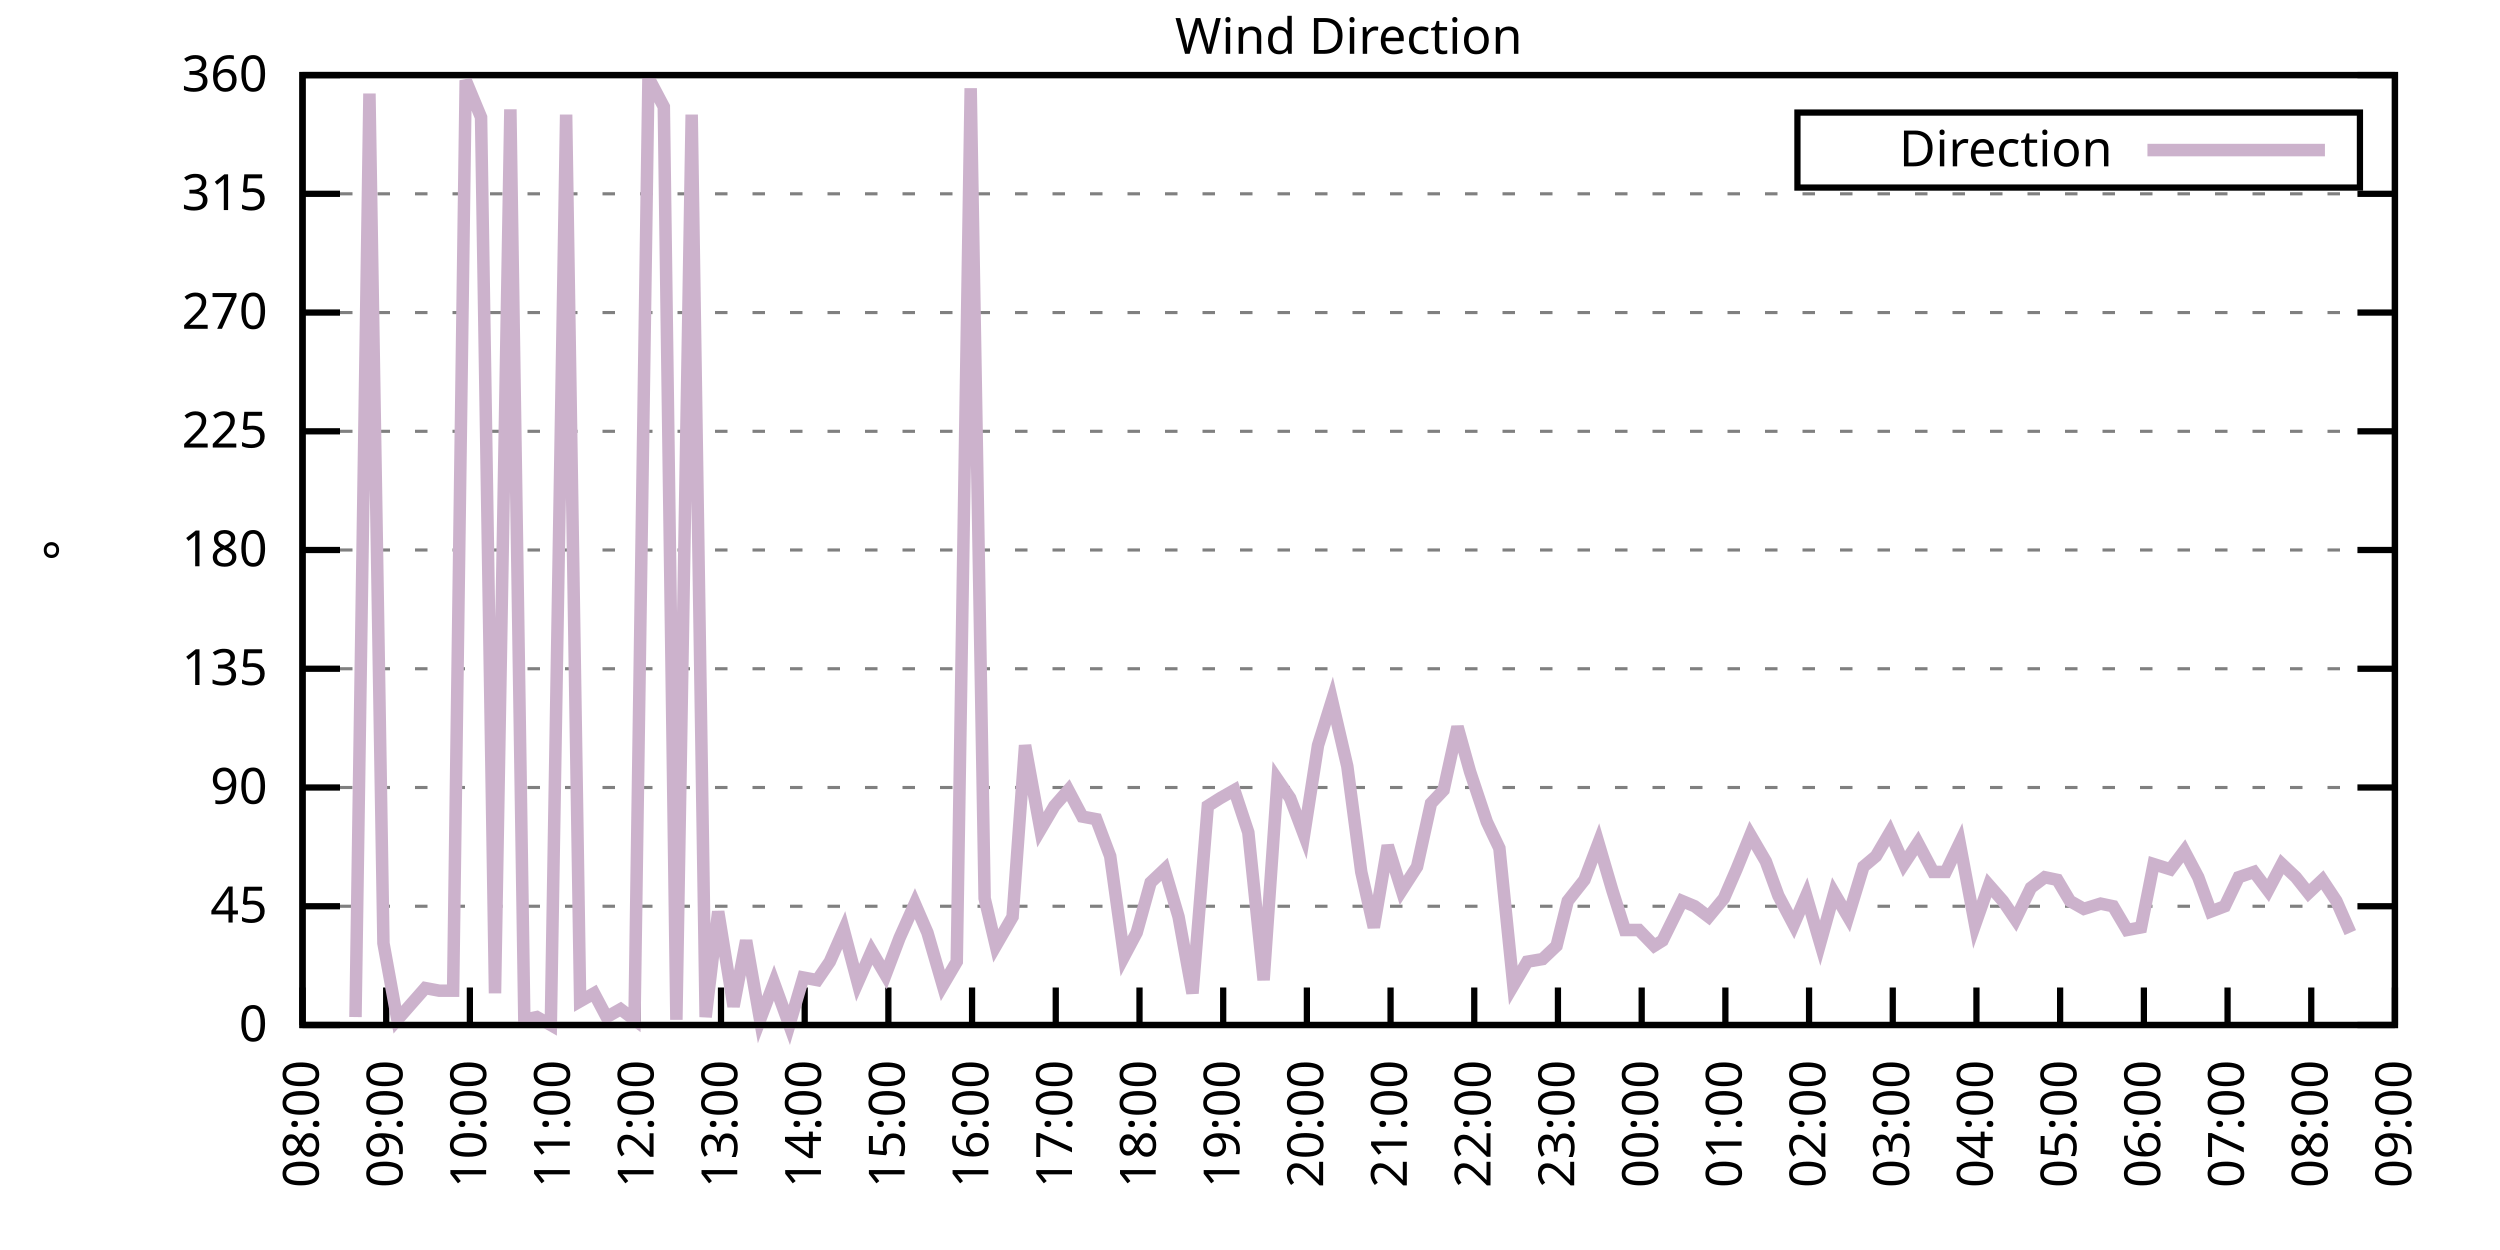
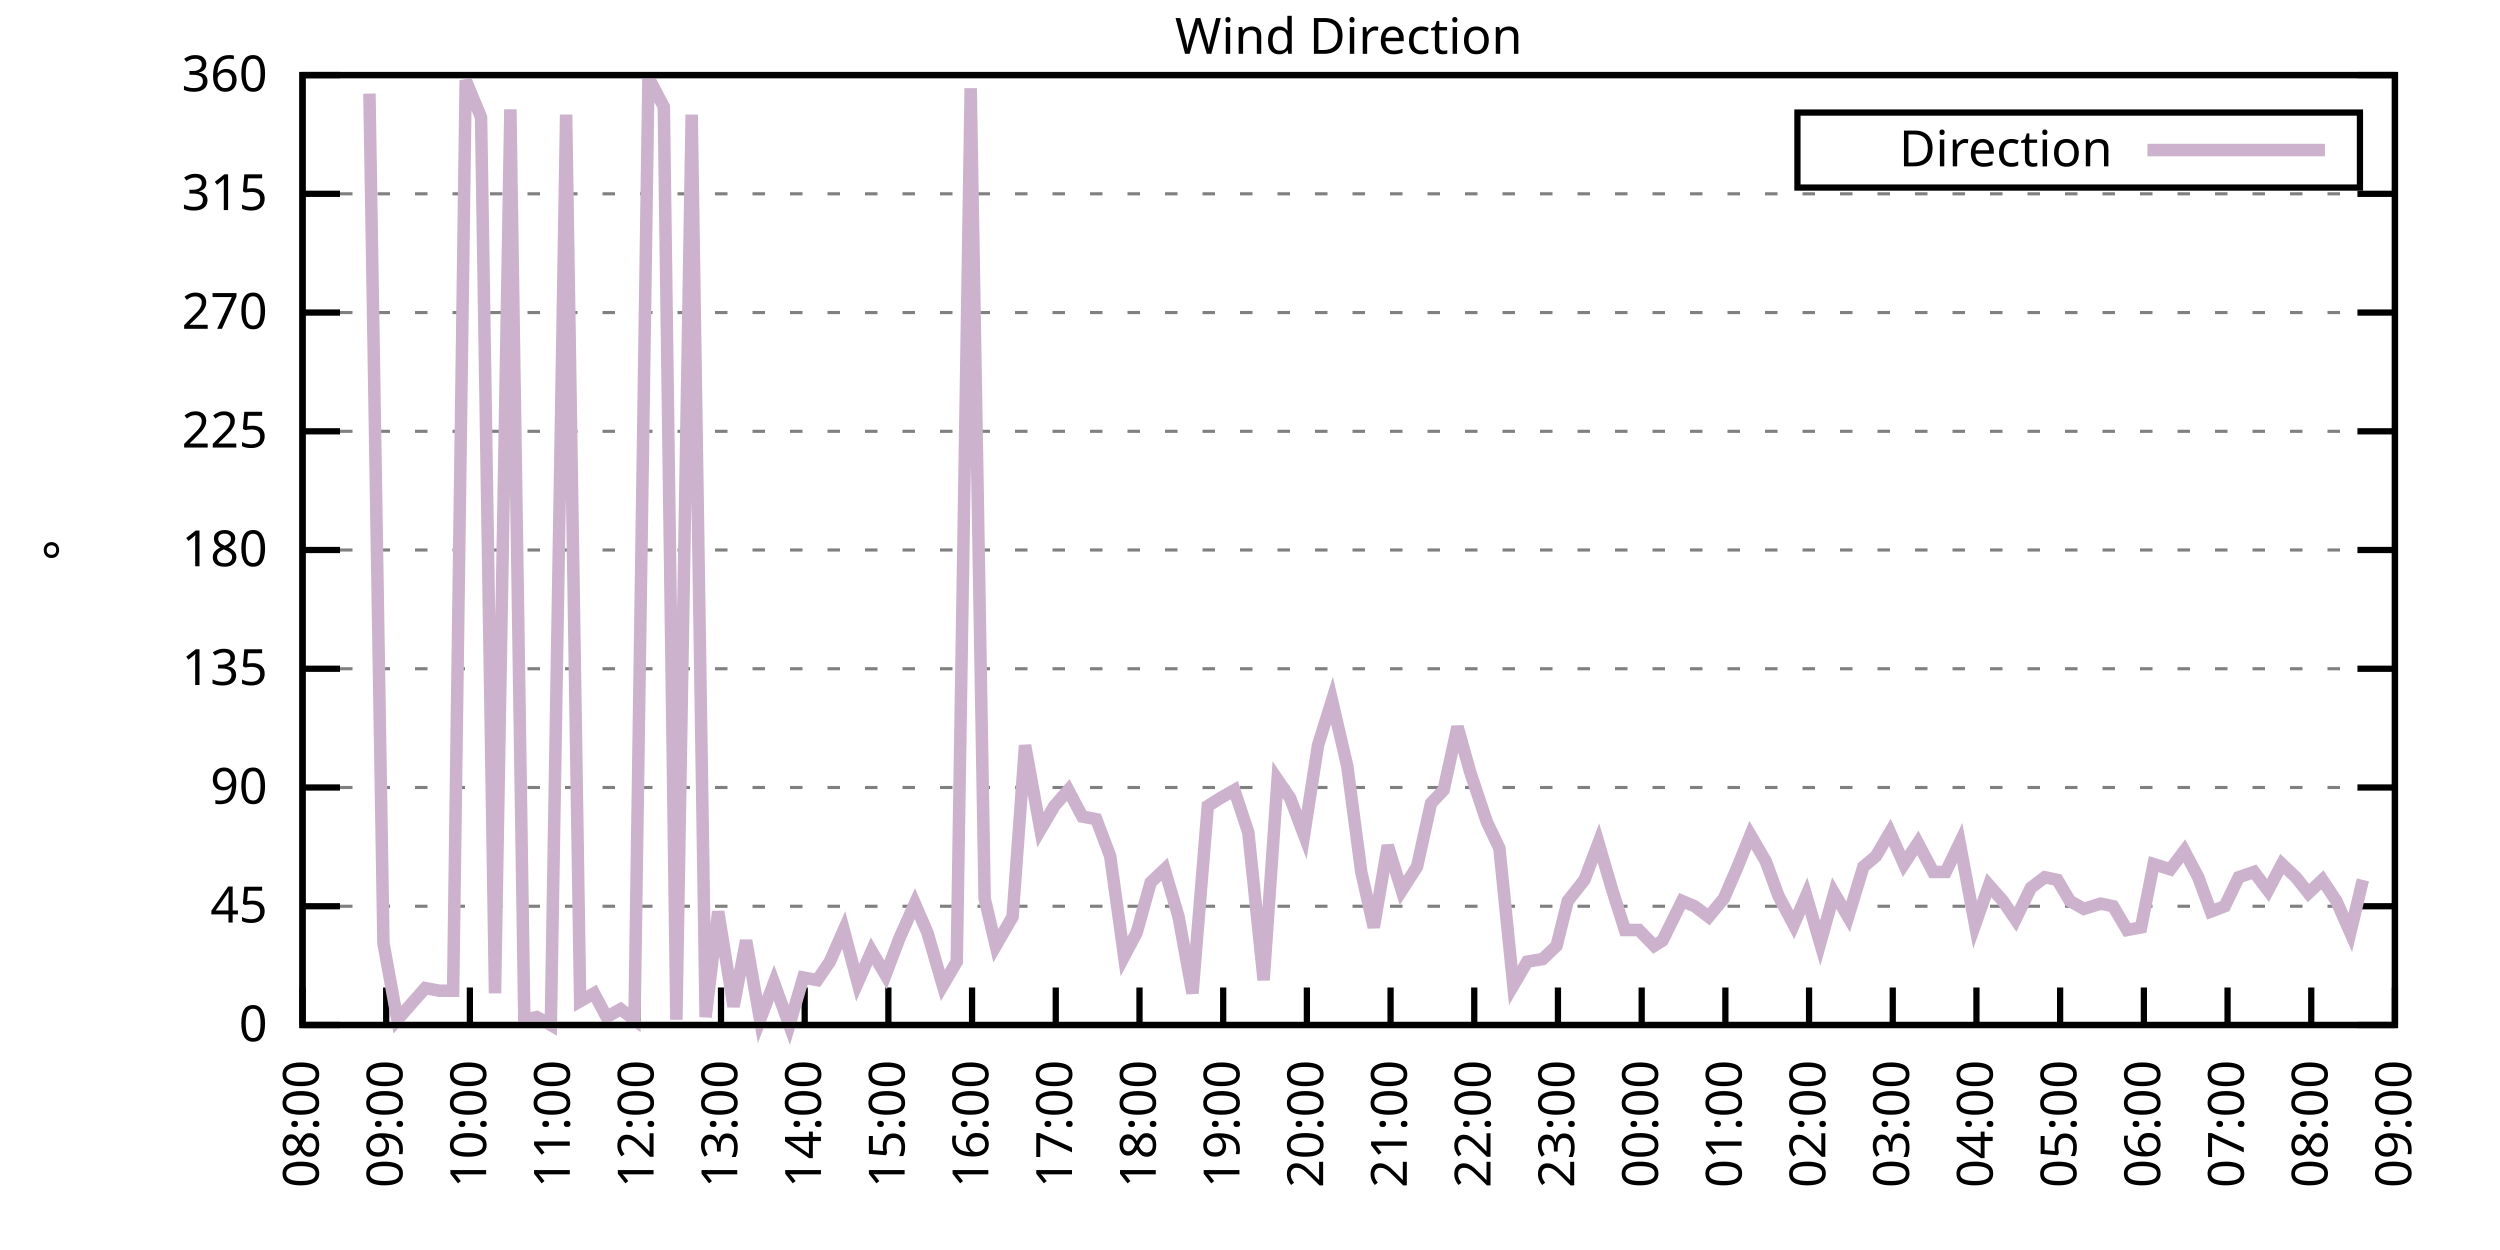
<svg xmlns="http://www.w3.org/2000/svg" xmlns:xlink="http://www.w3.org/1999/xlink" width="400" height="200" viewBox="0 0 400 200">
  <g id="gnuplot_canvas">
    <rect x="0" y="0" width="400" height="200" fill="none" />
    <defs>
      <circle id="gpDot" r="0.5" stroke-width="0.5" stroke="currentColor" />
      <path id="gpPt0" stroke-width="0.333" stroke="currentColor" d="M-1,0 h2 M0,-1 v2" />
      <path id="gpPt1" stroke-width="0.333" stroke="currentColor" d="M-1,-1 L1,1 M1,-1 L-1,1" />
      <path id="gpPt2" stroke-width="0.333" stroke="currentColor" d="M-1,0 L1,0 M0,-1 L0,1 M-1,-1 L1,1 M-1,1 L1,-1" />
      <rect id="gpPt3" stroke-width="0.333" stroke="currentColor" x="-1" y="-1" width="2" height="2" />
      <rect id="gpPt4" stroke-width="0.333" stroke="currentColor" fill="currentColor" x="-1" y="-1" width="2" height="2" />
      <circle id="gpPt5" stroke-width="0.333" stroke="currentColor" cx="0" cy="0" r="1" />
      <use xlink:href="#gpPt5" id="gpPt6" fill="currentColor" stroke="none" />
      <path id="gpPt7" stroke-width="0.333" stroke="currentColor" d="M0,-1.33 L-1.33,0.67 L1.33,0.67 z" />
      <use xlink:href="#gpPt7" id="gpPt8" fill="currentColor" stroke="none" />
      <use xlink:href="#gpPt7" id="gpPt9" stroke="currentColor" transform="rotate(180)" />
      <use xlink:href="#gpPt9" id="gpPt10" fill="currentColor" stroke="none" />
      <use xlink:href="#gpPt3" id="gpPt11" stroke="currentColor" transform="rotate(45)" />
      <use xlink:href="#gpPt11" id="gpPt12" fill="currentColor" stroke="none" />
      <path id="gpPt13" stroke-width="0.333" stroke="currentColor" d="M0,1.330 L1.265,0.411 L0.782,-1.067 L-0.782,-1.076 L-1.265,0.411 z" />
      <use xlink:href="#gpPt13" id="gpPt14" fill="currentColor" stroke="none" />
      <filter id="textbox" filterUnits="objectBoundingBox" x="0" y="0" height="1" width="1">
        <feFlood flood-color="white" flood-opacity="1" result="bgnd" />
        <feComposite in="SourceGraphic" in2="bgnd" operator="atop" />
      </filter>
      <filter id="greybox" filterUnits="objectBoundingBox" x="0" y="0" height="1" width="1">
        <feFlood flood-color="lightgrey" flood-opacity="1" result="grey" />
        <feComposite in="SourceGraphic" in2="grey" operator="atop" />
      </filter>
    </defs>
    <g fill="none" color="white" stroke="currentColor" stroke-width="1.00" stroke-linecap="butt" stroke-linejoin="miter">
</g>
    <g fill="none" color="black" stroke="currentColor" stroke-width="1.00" stroke-linecap="butt" stroke-linejoin="miter">
      <g stroke="none" shape-rendering="crispEdges">
        <polygon fill="rgb(255, 255, 255)" points="48.40,164.00 383.18,164.00 383.18,12.02 48.40,12.02 " />
      </g>
    </g>
    <g fill="none" color="black" stroke="currentColor" stroke-width="1.00" stroke-linecap="butt" stroke-linejoin="miter">
</g>
    <g fill="none" color="black" stroke="black" stroke-width="0.50" stroke-linecap="butt" stroke-linejoin="miter">
</g>
    <g fill="none" color="gray" stroke="currentColor" stroke-width="0.50" stroke-linecap="butt" stroke-linejoin="miter">
      <path stroke="gray" stroke-dasharray="2,4" class="gridline" d="M48.40,164.00 L383.19,164.00  " />
    </g>
    <g fill="none" color="gray" stroke="gray" stroke-width="1.00" stroke-linecap="butt" stroke-linejoin="miter">
</g>
    <g fill="none" color="black" stroke="currentColor" stroke-width="1.00" stroke-linecap="butt" stroke-linejoin="miter">
      <path stroke="black" d="M48.40,164.00 L54.40,164.00 M383.19,164.00 L377.19,164.00  " />
      <g transform="translate(42.80,166.60)" stroke="none" fill="black" font-family="Sans" font-size="8.00" text-anchor="end">
        <text>
          <tspan font-family="Sans"> 0</tspan>
        </text>
      </g>
    </g>
    <g fill="none" color="black" stroke="currentColor" stroke-width="1.00" stroke-linecap="butt" stroke-linejoin="miter">
</g>
    <g fill="none" color="black" stroke="black" stroke-width="0.50" stroke-linecap="butt" stroke-linejoin="miter">
</g>
    <g fill="none" color="gray" stroke="currentColor" stroke-width="0.50" stroke-linecap="butt" stroke-linejoin="miter">
      <path stroke="gray" stroke-dasharray="2,4" class="gridline" d="M48.40,145.00 L383.19,145.00  " />
    </g>
    <g fill="none" color="gray" stroke="gray" stroke-width="1.00" stroke-linecap="butt" stroke-linejoin="miter">
</g>
    <g fill="none" color="black" stroke="currentColor" stroke-width="1.00" stroke-linecap="butt" stroke-linejoin="miter">
      <path stroke="black" d="M48.40,145.00 L54.40,145.00 M383.19,145.00 L377.19,145.00  " />
      <g transform="translate(42.80,147.60)" stroke="none" fill="black" font-family="Sans" font-size="8.00" text-anchor="end">
        <text>
          <tspan font-family="Sans"> 45</tspan>
        </text>
      </g>
    </g>
    <g fill="none" color="black" stroke="currentColor" stroke-width="1.00" stroke-linecap="butt" stroke-linejoin="miter">
</g>
    <g fill="none" color="black" stroke="black" stroke-width="0.50" stroke-linecap="butt" stroke-linejoin="miter">
</g>
    <g fill="none" color="gray" stroke="currentColor" stroke-width="0.50" stroke-linecap="butt" stroke-linejoin="miter">
      <path stroke="gray" stroke-dasharray="2,4" class="gridline" d="M48.40,126.00 L383.19,126.00  " />
    </g>
    <g fill="none" color="gray" stroke="gray" stroke-width="1.00" stroke-linecap="butt" stroke-linejoin="miter">
</g>
    <g fill="none" color="black" stroke="currentColor" stroke-width="1.00" stroke-linecap="butt" stroke-linejoin="miter">
      <path stroke="black" d="M48.40,126.00 L54.40,126.00 M383.19,126.00 L377.19,126.00  " />
      <g transform="translate(42.80,128.60)" stroke="none" fill="black" font-family="Sans" font-size="8.00" text-anchor="end">
        <text>
          <tspan font-family="Sans"> 90</tspan>
        </text>
      </g>
    </g>
    <g fill="none" color="black" stroke="currentColor" stroke-width="1.00" stroke-linecap="butt" stroke-linejoin="miter">
</g>
    <g fill="none" color="black" stroke="black" stroke-width="0.50" stroke-linecap="butt" stroke-linejoin="miter">
</g>
    <g fill="none" color="gray" stroke="currentColor" stroke-width="0.50" stroke-linecap="butt" stroke-linejoin="miter">
      <path stroke="gray" stroke-dasharray="2,4" class="gridline" d="M48.40,107.00 L383.19,107.00  " />
    </g>
    <g fill="none" color="gray" stroke="gray" stroke-width="1.00" stroke-linecap="butt" stroke-linejoin="miter">
</g>
    <g fill="none" color="black" stroke="currentColor" stroke-width="1.00" stroke-linecap="butt" stroke-linejoin="miter">
      <path stroke="black" d="M48.40,107.00 L54.40,107.00 M383.19,107.00 L377.19,107.00  " />
      <g transform="translate(42.80,109.60)" stroke="none" fill="black" font-family="Sans" font-size="8.00" text-anchor="end">
        <text>
          <tspan font-family="Sans"> 135</tspan>
        </text>
      </g>
    </g>
    <g fill="none" color="black" stroke="currentColor" stroke-width="1.00" stroke-linecap="butt" stroke-linejoin="miter">
</g>
    <g fill="none" color="black" stroke="black" stroke-width="0.50" stroke-linecap="butt" stroke-linejoin="miter">
</g>
    <g fill="none" color="gray" stroke="currentColor" stroke-width="0.50" stroke-linecap="butt" stroke-linejoin="miter">
      <path stroke="gray" stroke-dasharray="2,4" class="gridline" d="M48.40,88.00 L383.19,88.00  " />
    </g>
    <g fill="none" color="gray" stroke="gray" stroke-width="1.00" stroke-linecap="butt" stroke-linejoin="miter">
</g>
    <g fill="none" color="black" stroke="currentColor" stroke-width="1.00" stroke-linecap="butt" stroke-linejoin="miter">
      <path stroke="black" d="M48.40,88.00 L54.40,88.00 M383.19,88.00 L377.19,88.00  " />
      <g transform="translate(42.80,90.60)" stroke="none" fill="black" font-family="Sans" font-size="8.00" text-anchor="end">
        <text>
          <tspan font-family="Sans"> 180</tspan>
        </text>
      </g>
    </g>
    <g fill="none" color="black" stroke="currentColor" stroke-width="1.00" stroke-linecap="butt" stroke-linejoin="miter">
</g>
    <g fill="none" color="black" stroke="black" stroke-width="0.50" stroke-linecap="butt" stroke-linejoin="miter">
</g>
    <g fill="none" color="gray" stroke="currentColor" stroke-width="0.50" stroke-linecap="butt" stroke-linejoin="miter">
      <path stroke="gray" stroke-dasharray="2,4" class="gridline" d="M48.40,69.01 L383.19,69.01  " />
    </g>
    <g fill="none" color="gray" stroke="gray" stroke-width="1.00" stroke-linecap="butt" stroke-linejoin="miter">
</g>
    <g fill="none" color="black" stroke="currentColor" stroke-width="1.00" stroke-linecap="butt" stroke-linejoin="miter">
      <path stroke="black" d="M48.40,69.01 L54.40,69.01 M383.19,69.01 L377.19,69.01  " />
      <g transform="translate(42.80,71.61)" stroke="none" fill="black" font-family="Sans" font-size="8.00" text-anchor="end">
        <text>
          <tspan font-family="Sans"> 225</tspan>
        </text>
      </g>
    </g>
    <g fill="none" color="black" stroke="currentColor" stroke-width="1.00" stroke-linecap="butt" stroke-linejoin="miter">
</g>
    <g fill="none" color="black" stroke="black" stroke-width="0.50" stroke-linecap="butt" stroke-linejoin="miter">
</g>
    <g fill="none" color="gray" stroke="currentColor" stroke-width="0.50" stroke-linecap="butt" stroke-linejoin="miter">
      <path stroke="gray" stroke-dasharray="2,4" class="gridline" d="M48.40,50.01 L383.19,50.01  " />
    </g>
    <g fill="none" color="gray" stroke="gray" stroke-width="1.00" stroke-linecap="butt" stroke-linejoin="miter">
</g>
    <g fill="none" color="black" stroke="currentColor" stroke-width="1.00" stroke-linecap="butt" stroke-linejoin="miter">
      <path stroke="black" d="M48.40,50.01 L54.40,50.01 M383.19,50.01 L377.19,50.01  " />
      <g transform="translate(42.80,52.61)" stroke="none" fill="black" font-family="Sans" font-size="8.00" text-anchor="end">
        <text>
          <tspan font-family="Sans"> 270</tspan>
        </text>
      </g>
    </g>
    <g fill="none" color="black" stroke="currentColor" stroke-width="1.00" stroke-linecap="butt" stroke-linejoin="miter">
</g>
    <g fill="none" color="black" stroke="black" stroke-width="0.50" stroke-linecap="butt" stroke-linejoin="miter">
</g>
    <g fill="none" color="gray" stroke="currentColor" stroke-width="0.50" stroke-linecap="butt" stroke-linejoin="miter">
      <path stroke="gray" stroke-dasharray="2,4" class="gridline" d="M48.40,31.01 L383.19,31.01  " />
    </g>
    <g fill="none" color="gray" stroke="gray" stroke-width="1.00" stroke-linecap="butt" stroke-linejoin="miter">
</g>
    <g fill="none" color="black" stroke="currentColor" stroke-width="1.00" stroke-linecap="butt" stroke-linejoin="miter">
      <path stroke="black" d="M48.40,31.01 L54.40,31.01 M383.19,31.01 L377.19,31.01  " />
      <g transform="translate(42.80,33.61)" stroke="none" fill="black" font-family="Sans" font-size="8.00" text-anchor="end">
        <text>
          <tspan font-family="Sans"> 315</tspan>
        </text>
      </g>
    </g>
    <g fill="none" color="black" stroke="currentColor" stroke-width="1.00" stroke-linecap="butt" stroke-linejoin="miter">
</g>
    <g fill="none" color="black" stroke="black" stroke-width="0.50" stroke-linecap="butt" stroke-linejoin="miter">
</g>
    <g fill="none" color="gray" stroke="currentColor" stroke-width="0.50" stroke-linecap="butt" stroke-linejoin="miter">
      <path stroke="gray" stroke-dasharray="2,4" class="gridline" d="M48.40,12.01 L383.19,12.01  " />
    </g>
    <g fill="none" color="gray" stroke="gray" stroke-width="1.00" stroke-linecap="butt" stroke-linejoin="miter">
</g>
    <g fill="none" color="black" stroke="currentColor" stroke-width="1.00" stroke-linecap="butt" stroke-linejoin="miter">
      <path stroke="black" d="M48.40,12.01 L54.40,12.01 M383.19,12.01 L377.19,12.01  " />
      <g transform="translate(42.80,14.61)" stroke="none" fill="black" font-family="Sans" font-size="8.00" text-anchor="end">
        <text>
          <tspan font-family="Sans"> 360</tspan>
        </text>
      </g>
    </g>
    <g fill="none" color="black" stroke="currentColor" stroke-width="1.00" stroke-linecap="butt" stroke-linejoin="miter">
      <path stroke="black" d="M48.40,164.00 L48.40,158.00  " />
      <g transform="translate(51.00,169.60) rotate(270.00)" stroke="none" fill="black" font-family="Sans" font-size="8.00" text-anchor="end">
        <text>
          <tspan font-family="Sans">08:00</tspan>
        </text>
      </g>
    </g>
    <g fill="none" color="black" stroke="currentColor" stroke-width="1.00" stroke-linecap="butt" stroke-linejoin="miter">
      <path stroke="black" d="M61.79,164.00 L61.79,158.00  " />
      <g transform="translate(64.39,169.60) rotate(270.00)" stroke="none" fill="black" font-family="Sans" font-size="8.00" text-anchor="end">
        <text>
          <tspan font-family="Sans">09:00</tspan>
        </text>
      </g>
    </g>
    <g fill="none" color="black" stroke="currentColor" stroke-width="1.00" stroke-linecap="butt" stroke-linejoin="miter">
      <path stroke="black" d="M75.18,164.00 L75.18,158.00  " />
      <g transform="translate(77.78,169.60) rotate(270.00)" stroke="none" fill="black" font-family="Sans" font-size="8.00" text-anchor="end">
        <text>
          <tspan font-family="Sans">10:00</tspan>
        </text>
      </g>
    </g>
    <g fill="none" color="black" stroke="currentColor" stroke-width="1.00" stroke-linecap="butt" stroke-linejoin="miter">
      <path stroke="black" d="M88.57,164.00 L88.57,158.00  " />
      <g transform="translate(91.17,169.60) rotate(270.00)" stroke="none" fill="black" font-family="Sans" font-size="8.00" text-anchor="end">
        <text>
          <tspan font-family="Sans">11:00</tspan>
        </text>
      </g>
    </g>
    <g fill="none" color="black" stroke="currentColor" stroke-width="1.00" stroke-linecap="butt" stroke-linejoin="miter">
      <path stroke="black" d="M101.97,164.00 L101.97,158.00  " />
      <g transform="translate(104.57,169.60) rotate(270.00)" stroke="none" fill="black" font-family="Sans" font-size="8.00" text-anchor="end">
        <text>
          <tspan font-family="Sans">12:00</tspan>
        </text>
      </g>
    </g>
    <g fill="none" color="black" stroke="currentColor" stroke-width="1.00" stroke-linecap="butt" stroke-linejoin="miter">
      <path stroke="black" d="M115.36,164.00 L115.36,158.00  " />
      <g transform="translate(117.96,169.60) rotate(270.00)" stroke="none" fill="black" font-family="Sans" font-size="8.00" text-anchor="end">
        <text>
          <tspan font-family="Sans">13:00</tspan>
        </text>
      </g>
    </g>
    <g fill="none" color="black" stroke="currentColor" stroke-width="1.00" stroke-linecap="butt" stroke-linejoin="miter">
      <path stroke="black" d="M128.75,164.00 L128.75,158.00  " />
      <g transform="translate(131.35,169.60) rotate(270.00)" stroke="none" fill="black" font-family="Sans" font-size="8.00" text-anchor="end">
        <text>
          <tspan font-family="Sans">14:00</tspan>
        </text>
      </g>
    </g>
    <g fill="none" color="black" stroke="currentColor" stroke-width="1.00" stroke-linecap="butt" stroke-linejoin="miter">
      <path stroke="black" d="M142.14,164.00 L142.14,158.00  " />
      <g transform="translate(144.74,169.60) rotate(270.00)" stroke="none" fill="black" font-family="Sans" font-size="8.00" text-anchor="end">
        <text>
          <tspan font-family="Sans">15:00</tspan>
        </text>
      </g>
    </g>
    <g fill="none" color="black" stroke="currentColor" stroke-width="1.00" stroke-linecap="butt" stroke-linejoin="miter">
      <path stroke="black" d="M155.53,164.00 L155.53,158.00  " />
      <g transform="translate(158.13,169.60) rotate(270.00)" stroke="none" fill="black" font-family="Sans" font-size="8.00" text-anchor="end">
        <text>
          <tspan font-family="Sans">16:00</tspan>
        </text>
      </g>
    </g>
    <g fill="none" color="black" stroke="currentColor" stroke-width="1.00" stroke-linecap="butt" stroke-linejoin="miter">
      <path stroke="black" d="M168.92,164.00 L168.92,158.00  " />
      <g transform="translate(171.52,169.60) rotate(270.00)" stroke="none" fill="black" font-family="Sans" font-size="8.00" text-anchor="end">
        <text>
          <tspan font-family="Sans">17:00</tspan>
        </text>
      </g>
    </g>
    <g fill="none" color="black" stroke="currentColor" stroke-width="1.00" stroke-linecap="butt" stroke-linejoin="miter">
      <path stroke="black" d="M182.32,164.00 L182.32,158.00  " />
      <g transform="translate(184.92,169.60) rotate(270.00)" stroke="none" fill="black" font-family="Sans" font-size="8.00" text-anchor="end">
        <text>
          <tspan font-family="Sans">18:00</tspan>
        </text>
      </g>
    </g>
    <g fill="none" color="black" stroke="currentColor" stroke-width="1.00" stroke-linecap="butt" stroke-linejoin="miter">
      <path stroke="black" d="M195.71,164.00 L195.71,158.00  " />
      <g transform="translate(198.31,169.60) rotate(270.00)" stroke="none" fill="black" font-family="Sans" font-size="8.00" text-anchor="end">
        <text>
          <tspan font-family="Sans">19:00</tspan>
        </text>
      </g>
    </g>
    <g fill="none" color="black" stroke="currentColor" stroke-width="1.00" stroke-linecap="butt" stroke-linejoin="miter">
      <path stroke="black" d="M209.10,164.00 L209.10,158.00  " />
      <g transform="translate(211.70,169.60) rotate(270.00)" stroke="none" fill="black" font-family="Sans" font-size="8.00" text-anchor="end">
        <text>
          <tspan font-family="Sans">20:00</tspan>
        </text>
      </g>
    </g>
    <g fill="none" color="black" stroke="currentColor" stroke-width="1.00" stroke-linecap="butt" stroke-linejoin="miter">
      <path stroke="black" d="M222.49,164.00 L222.49,158.00  " />
      <g transform="translate(225.09,169.60) rotate(270.00)" stroke="none" fill="black" font-family="Sans" font-size="8.00" text-anchor="end">
        <text>
          <tspan font-family="Sans">21:00</tspan>
        </text>
      </g>
    </g>
    <g fill="none" color="black" stroke="currentColor" stroke-width="1.00" stroke-linecap="butt" stroke-linejoin="miter">
      <path stroke="black" d="M235.88,164.00 L235.88,158.00  " />
      <g transform="translate(238.48,169.60) rotate(270.00)" stroke="none" fill="black" font-family="Sans" font-size="8.00" text-anchor="end">
        <text>
          <tspan font-family="Sans">22:00</tspan>
        </text>
      </g>
    </g>
    <g fill="none" color="black" stroke="currentColor" stroke-width="1.00" stroke-linecap="butt" stroke-linejoin="miter">
      <path stroke="black" d="M249.27,164.00 L249.27,158.00  " />
      <g transform="translate(251.87,169.60) rotate(270.00)" stroke="none" fill="black" font-family="Sans" font-size="8.00" text-anchor="end">
        <text>
          <tspan font-family="Sans">23:00</tspan>
        </text>
      </g>
    </g>
    <g fill="none" color="black" stroke="currentColor" stroke-width="1.00" stroke-linecap="butt" stroke-linejoin="miter">
      <path stroke="black" d="M262.67,164.00 L262.67,158.00  " />
      <g transform="translate(265.27,169.60) rotate(270.00)" stroke="none" fill="black" font-family="Sans" font-size="8.00" text-anchor="end">
        <text>
          <tspan font-family="Sans">00:00</tspan>
        </text>
      </g>
    </g>
    <g fill="none" color="black" stroke="currentColor" stroke-width="1.00" stroke-linecap="butt" stroke-linejoin="miter">
      <path stroke="black" d="M276.06,164.00 L276.06,158.00  " />
      <g transform="translate(278.66,169.60) rotate(270.00)" stroke="none" fill="black" font-family="Sans" font-size="8.00" text-anchor="end">
        <text>
          <tspan font-family="Sans">01:00</tspan>
        </text>
      </g>
    </g>
    <g fill="none" color="black" stroke="currentColor" stroke-width="1.00" stroke-linecap="butt" stroke-linejoin="miter">
      <path stroke="black" d="M289.45,164.00 L289.45,158.00  " />
      <g transform="translate(292.05,169.60) rotate(270.00)" stroke="none" fill="black" font-family="Sans" font-size="8.00" text-anchor="end">
        <text>
          <tspan font-family="Sans">02:00</tspan>
        </text>
      </g>
    </g>
    <g fill="none" color="black" stroke="currentColor" stroke-width="1.00" stroke-linecap="butt" stroke-linejoin="miter">
      <path stroke="black" d="M302.84,164.00 L302.84,158.00  " />
      <g transform="translate(305.44,169.60) rotate(270.00)" stroke="none" fill="black" font-family="Sans" font-size="8.00" text-anchor="end">
        <text>
          <tspan font-family="Sans">03:00</tspan>
        </text>
      </g>
    </g>
    <g fill="none" color="black" stroke="currentColor" stroke-width="1.00" stroke-linecap="butt" stroke-linejoin="miter">
      <path stroke="black" d="M316.23,164.00 L316.23,158.00  " />
      <g transform="translate(318.83,169.60) rotate(270.00)" stroke="none" fill="black" font-family="Sans" font-size="8.00" text-anchor="end">
        <text>
          <tspan font-family="Sans">04:00</tspan>
        </text>
      </g>
    </g>
    <g fill="none" color="black" stroke="currentColor" stroke-width="1.00" stroke-linecap="butt" stroke-linejoin="miter">
      <path stroke="black" d="M329.62,164.00 L329.62,158.00  " />
      <g transform="translate(332.22,169.60) rotate(270.00)" stroke="none" fill="black" font-family="Sans" font-size="8.00" text-anchor="end">
        <text>
          <tspan font-family="Sans">05:00</tspan>
        </text>
      </g>
    </g>
    <g fill="none" color="black" stroke="currentColor" stroke-width="1.00" stroke-linecap="butt" stroke-linejoin="miter">
      <path stroke="black" d="M343.02,164.00 L343.02,158.00  " />
      <g transform="translate(345.62,169.60) rotate(270.00)" stroke="none" fill="black" font-family="Sans" font-size="8.00" text-anchor="end">
        <text>
          <tspan font-family="Sans">06:00</tspan>
        </text>
      </g>
    </g>
    <g fill="none" color="black" stroke="currentColor" stroke-width="1.00" stroke-linecap="butt" stroke-linejoin="miter">
      <path stroke="black" d="M356.41,164.00 L356.41,158.00  " />
      <g transform="translate(359.01,169.60) rotate(270.00)" stroke="none" fill="black" font-family="Sans" font-size="8.00" text-anchor="end">
        <text>
          <tspan font-family="Sans">07:00</tspan>
        </text>
      </g>
    </g>
    <g fill="none" color="black" stroke="currentColor" stroke-width="1.00" stroke-linecap="butt" stroke-linejoin="miter">
      <path stroke="black" d="M369.80,164.00 L369.80,158.00  " />
      <g transform="translate(372.40,169.60) rotate(270.00)" stroke="none" fill="black" font-family="Sans" font-size="8.00" text-anchor="end">
        <text>
          <tspan font-family="Sans">08:00</tspan>
        </text>
      </g>
    </g>
    <g fill="none" color="black" stroke="currentColor" stroke-width="1.00" stroke-linecap="butt" stroke-linejoin="miter">
      <path stroke="black" d="M383.19,164.00 L383.19,158.00  " />
      <g transform="translate(385.79,169.60) rotate(270.00)" stroke="none" fill="black" font-family="Sans" font-size="8.00" text-anchor="end">
        <text>
          <tspan font-family="Sans">09:00</tspan>
        </text>
      </g>
    </g>
    <g fill="none" color="black" stroke="currentColor" stroke-width="1.00" stroke-linecap="butt" stroke-linejoin="miter">
</g>
    <g fill="none" color="black" stroke="currentColor" stroke-width="1.00" stroke-linecap="butt" stroke-linejoin="miter">
      <path stroke="black" d="M48.40,12.01 L48.40,164.00 L383.19,164.00 L383.19,12.01 L48.40,12.01 Z  " />
    </g>
    <g fill="none" color="black" stroke="currentColor" stroke-width="1.00" stroke-linecap="butt" stroke-linejoin="miter">
</g>
    <g fill="none" color="black" stroke="currentColor" stroke-width="1.00" stroke-linecap="butt" stroke-linejoin="miter">
      <path stroke="black" d="M287.59,30.01 L287.59,18.01 L377.59,18.01 L377.59,30.01 L287.59,30.01 Z  " />
    </g>
    <g id="Wind_direction_plot_1">
      <g fill="none" color="white" stroke="black" stroke-width="2.00" stroke-linecap="butt" stroke-linejoin="miter">
</g>
      <g fill="none" color="black" stroke="currentColor" stroke-width="2.00" stroke-linecap="butt" stroke-linejoin="miter">
        <g transform="translate(337.99,26.61)" stroke="none" fill="black" font-family="Sans" font-size="8.00" text-anchor="end">
          <text>
            <tspan font-family="Sans">Direction</tspan>
          </text>
        </g>
      </g>
      <g fill="none" color="black" stroke="currentColor" stroke-width="2.00" stroke-linecap="butt" stroke-linejoin="miter">
-         <path stroke="rgb(204, 178, 204)" d="M343.59,24.01 L371.99,24.01 M56.88,162.73 L59.11,14.97 L61.35,150.91 L63.58,163.16 L65.81,160.62 L68.04,158.09   L70.27,158.51 L72.50,158.51 L74.51,12.85 L76.97,18.77 L79.20,158.93 L81.66,17.50 L83.89,163.16 L85.90,162.73   L88.13,164.00 L90.58,18.34 L92.82,160.20 L95.05,158.93 L97.06,162.73 L99.29,161.47 L101.52,163.16 L103.75,12.43   L106.21,17.08 L108.22,163.16 L110.67,18.34 L112.90,162.73 L114.91,145.85 L117.37,161.04 L119.38,150.49 L121.61,163.16   L123.84,157.24 L126.29,164.00 L128.53,156.40 L130.76,156.82 L132.77,153.87 L135.00,148.80 L137.23,157.24 L139.46,152.18   L141.69,155.98 L143.93,150.07 L146.38,144.58 L148.39,149.22 L150.85,157.67 L153.08,153.87 L155.31,14.12 L157.54,143.73   L159.33,151.33 L162.01,146.69 L164.01,119.25 L166.47,132.76 L168.70,128.96 L170.93,126.42 L173.17,130.65 L175.40,131.07   L177.63,136.98 L179.86,153.02 L181.87,149.22 L184.10,141.20 L186.33,139.09 L188.57,146.69 L190.80,158.93 L193.25,128.96   L195.26,127.69 L197.49,126.42 L199.73,133.18 L202.18,156.82 L204.41,124.74 L206.42,127.69 L208.65,133.60 L210.88,119.25   L213.12,112.07 L215.57,122.62 L217.80,139.51 L219.81,148.38 L222.04,135.29 L224.28,142.47 L226.73,138.67 L228.96,128.54   L230.97,126.42 L233.20,116.29 L235.21,123.47 L237.89,131.49 L239.90,135.71 L242.13,157.67 L244.36,153.87 L246.82,153.45   L249.05,151.33 L250.84,144.16 L253.51,140.78 L255.75,134.87 L257.98,142.47 L259.99,148.80 L262.22,148.80 L264.67,151.33   L266.01,150.49 L269.14,144.16 L271.15,145.00 L273.38,146.69 L275.83,143.73 L277.84,139.09 L280.07,133.60 L282.53,137.82   L284.54,143.31 L286.99,147.96 L289.00,143.31 L291.23,150.91 L293.47,142.89 L295.70,146.69 L298.15,138.67 L300.16,136.98   L302.39,133.18 L304.63,138.25 L306.86,134.87 L309.31,139.51 L311.32,139.51 L313.55,134.87 L316.01,147.96 L318.24,141.62   L320.47,144.16 L322.48,147.11 L324.94,142.05 L327.17,140.36 L329.18,140.78 L331.19,144.16 L333.42,145.42 L336.10,144.58   L338.10,145.00 L340.34,148.80 L342.57,148.38 L344.58,138.25 L347.26,139.09 L349.49,136.14 L351.72,140.36 L353.73,145.85   L355.96,145.00 L358.19,140.36 L360.65,139.51 L362.88,142.47 L365.11,138.25 L367.34,140.36 L369.35,142.89 L371.58,140.78   L373.82,144.16 L376.05,149.22  " />
+         <path stroke="rgb(204, 178, 204)" d="M343.59,24.01 L371.99,24.01 M59.11,14.97 L61.35,150.91 L63.58,163.16 L65.81,160.62 L68.04,158.09 L70.27,158.51   L72.50,158.51 L74.51,12.85 L76.97,18.77 L79.20,158.93 L81.66,17.50 L83.89,163.16 L85.90,162.73 L88.13,164.00   L90.58,18.34 L92.82,160.20 L95.05,158.93 L97.06,162.73 L99.29,161.47 L101.52,163.16 L103.75,12.43 L106.21,17.08   L108.22,163.16 L110.67,18.34 L112.90,162.73 L114.91,145.85 L117.37,161.04 L119.38,150.49 L121.61,163.16 L123.84,157.24   L126.29,164.00 L128.53,156.40 L130.76,156.82 L132.77,153.87 L135.00,148.80 L137.23,157.24 L139.46,152.18 L141.69,155.98   L143.93,150.07 L146.38,144.58 L148.39,149.22 L150.85,157.67 L153.08,153.87 L155.31,14.12 L157.54,143.73 L159.33,151.33   L162.01,146.69 L164.01,119.25 L166.47,132.76 L168.70,128.96 L170.93,126.42 L173.17,130.65 L175.40,131.07 L177.63,136.98   L179.86,153.02 L181.87,149.22 L184.10,141.20 L186.33,139.09 L188.57,146.69 L190.80,158.93 L193.25,128.96 L195.26,127.69   L197.49,126.42 L199.73,133.18 L202.18,156.82 L204.41,124.74 L206.42,127.69 L208.65,133.60 L210.88,119.25 L213.12,112.07   L215.57,122.62 L217.80,139.51 L219.81,148.38 L222.04,135.29 L224.28,142.47 L226.73,138.67 L228.96,128.54 L230.97,126.42   L233.20,116.29 L235.21,123.47 L237.89,131.49 L239.90,135.71 L242.13,157.67 L244.36,153.87 L246.82,153.45 L249.05,151.33   L250.84,144.16 L253.51,140.78 L255.75,134.87 L257.98,142.47 L259.99,148.80 L262.22,148.80 L264.67,151.33 L266.01,150.49   L269.14,144.16 L271.15,145.00 L273.38,146.69 L275.83,143.73 L277.84,139.09 L280.07,133.60 L282.53,137.82 L284.54,143.31   L286.99,147.96 L289.00,143.31 L291.23,150.91 L293.47,142.89 L295.70,146.69 L298.15,138.67 L300.16,136.98 L302.39,133.18   L304.63,138.25 L306.86,134.87 L309.31,139.51 L311.32,139.51 L313.55,134.87 L316.01,147.96 L318.24,141.62 L320.47,144.16   L322.48,147.11 L324.94,142.05 L327.17,140.36 L329.18,140.78 L331.19,144.16 L333.42,145.42 L336.10,144.58 L338.10,145.00   L340.34,148.80 L342.57,148.38 L344.58,138.25 L347.26,139.09 L349.49,136.14 L351.72,140.36 L353.73,145.85 L355.96,145.00   L358.19,140.36 L360.65,139.51 L362.88,142.47 L365.11,138.25 L367.34,140.36 L369.35,142.89 L371.58,140.78 L373.82,144.16   L376.05,149.22 L378.06,140.78  " />
      </g>
    </g>
    <g fill="none" color="black" stroke="currentColor" stroke-width="2.00" stroke-linecap="butt" stroke-linejoin="miter">
</g>
    <g fill="none" color="black" stroke="black" stroke-width="1.00" stroke-linecap="butt" stroke-linejoin="miter">
</g>
    <g fill="none" color="black" stroke="currentColor" stroke-width="1.00" stroke-linecap="butt" stroke-linejoin="miter">
      <path stroke="black" d="M48.40,12.01 L48.40,164.00 L383.19,164.00 L383.19,12.01 L48.40,12.01 Z  " />
      <g transform="translate(12.80,88.01) rotate(270.00)" stroke="none" fill="black" font-family="Sans" font-size="8.00" text-anchor="middle">
        <text>
          <tspan font-family="Sans">°</tspan>
        </text>
      </g>
    </g>
    <g fill="none" color="black" stroke="currentColor" stroke-width="1.00" stroke-linecap="butt" stroke-linejoin="miter">
</g>
    <g fill="none" color="black" stroke="currentColor" stroke-width="1.00" stroke-linecap="butt" stroke-linejoin="miter">
      <g transform="translate(215.79,8.61)" stroke="none" fill="black" font-family="Sans" font-size="8.00" text-anchor="middle">
        <text>
          <tspan font-family="Sans">Wind Direction</tspan>
        </text>
      </g>
    </g>
    <g fill="none" color="black" stroke="currentColor" stroke-width="1.00" stroke-linecap="butt" stroke-linejoin="miter">
</g>
  </g>
</svg>
